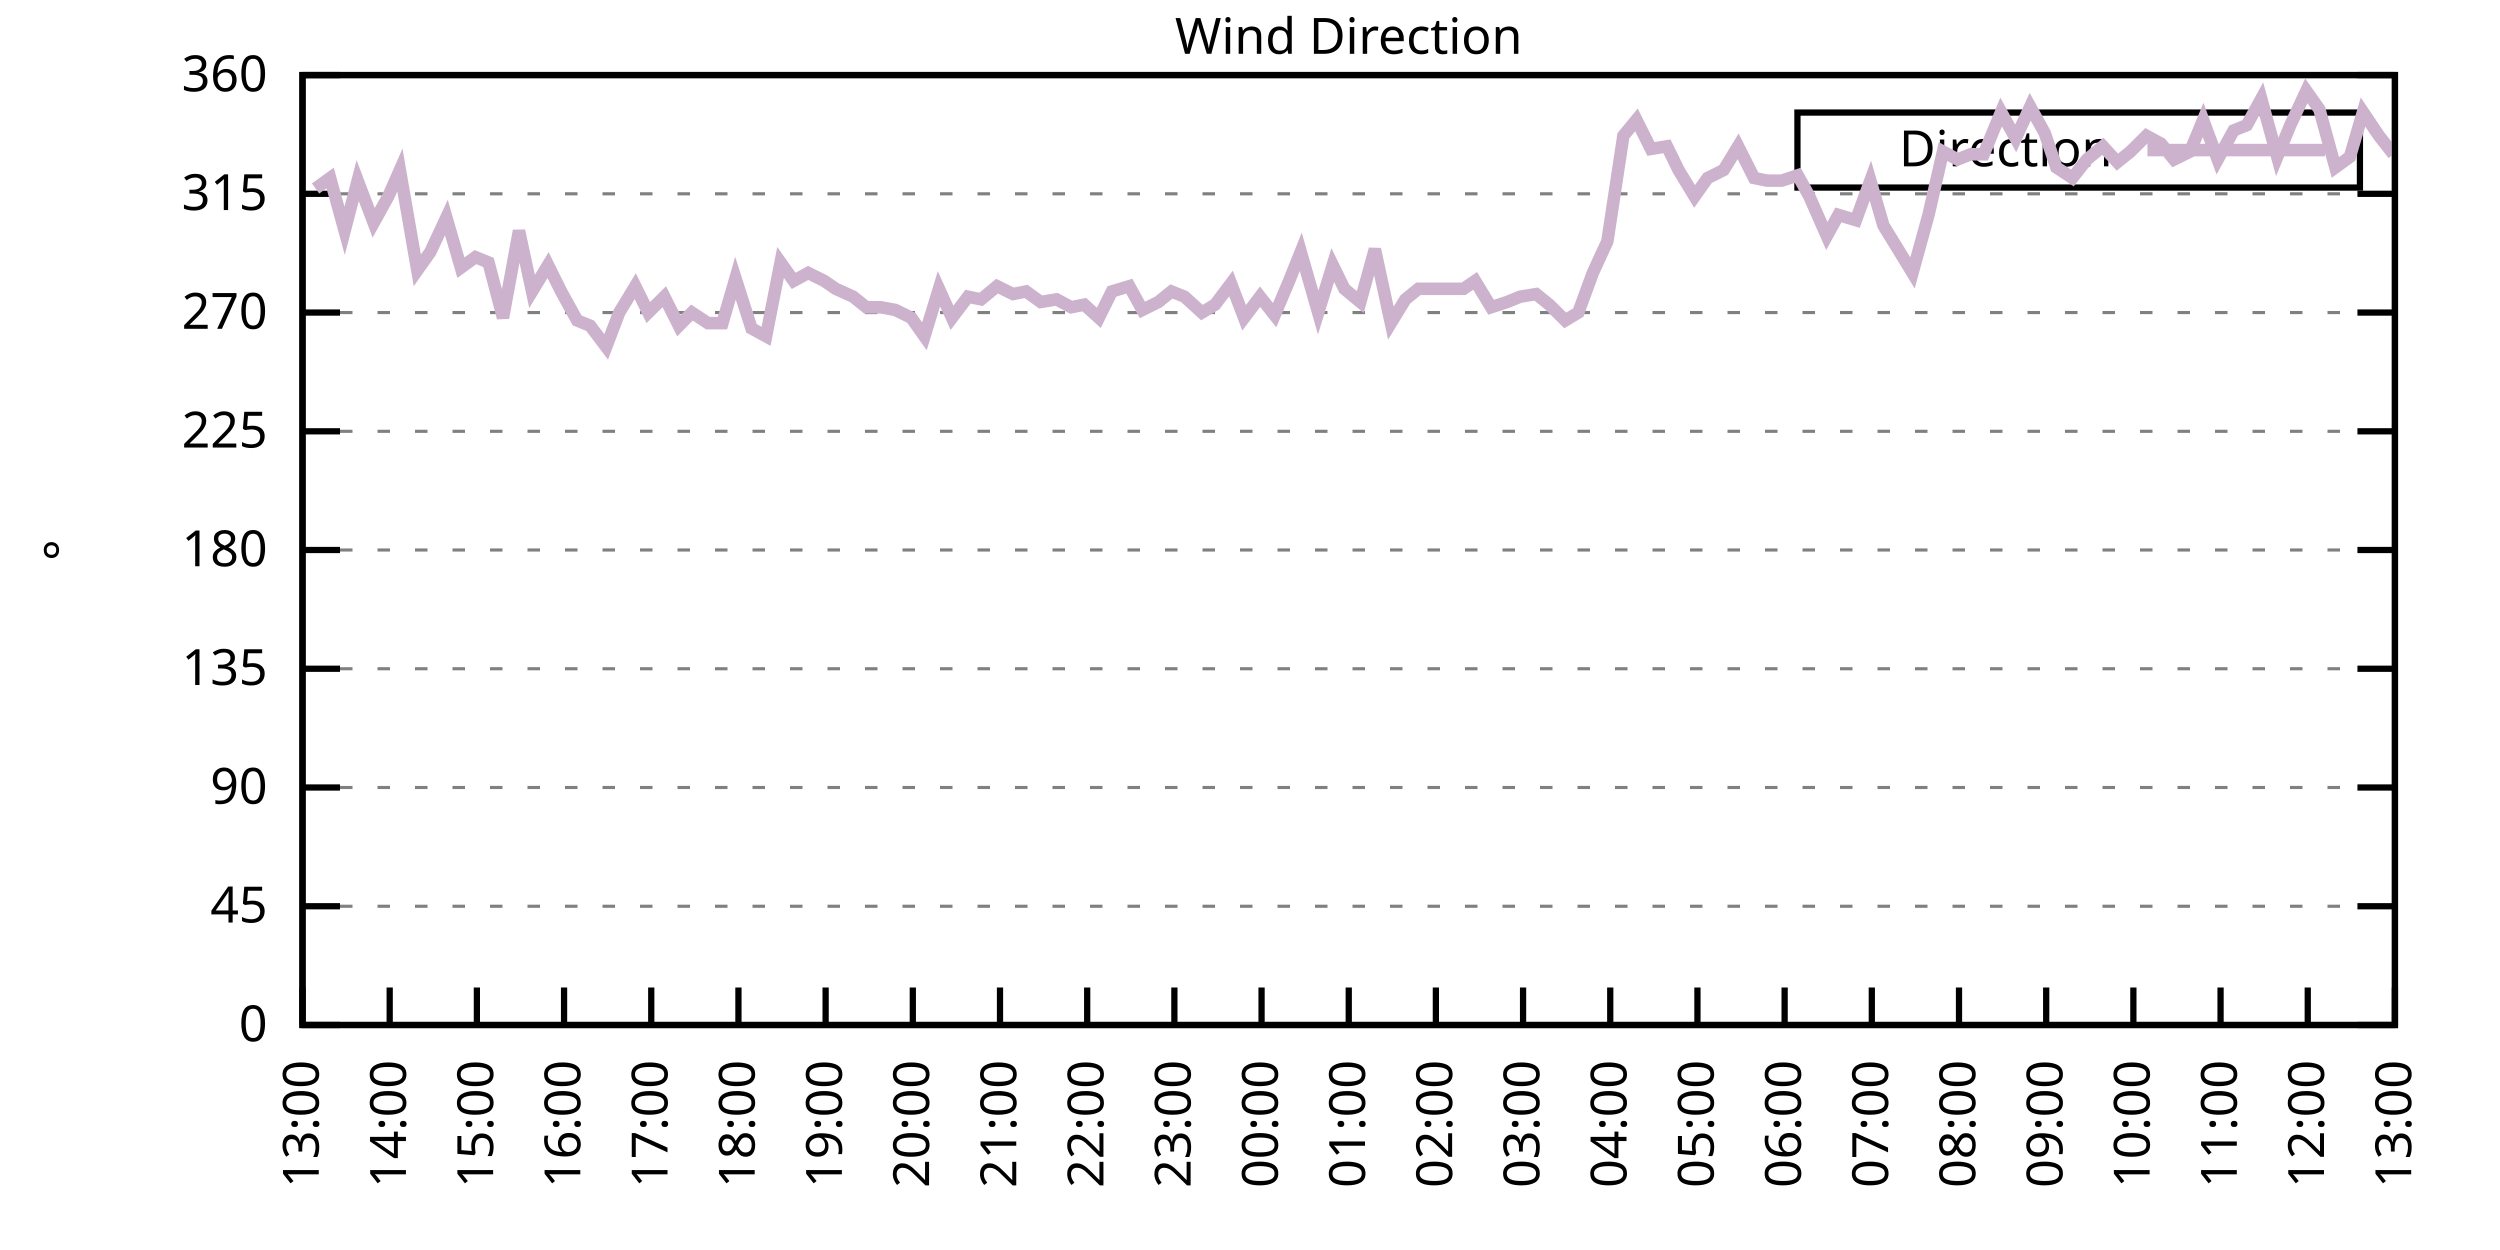
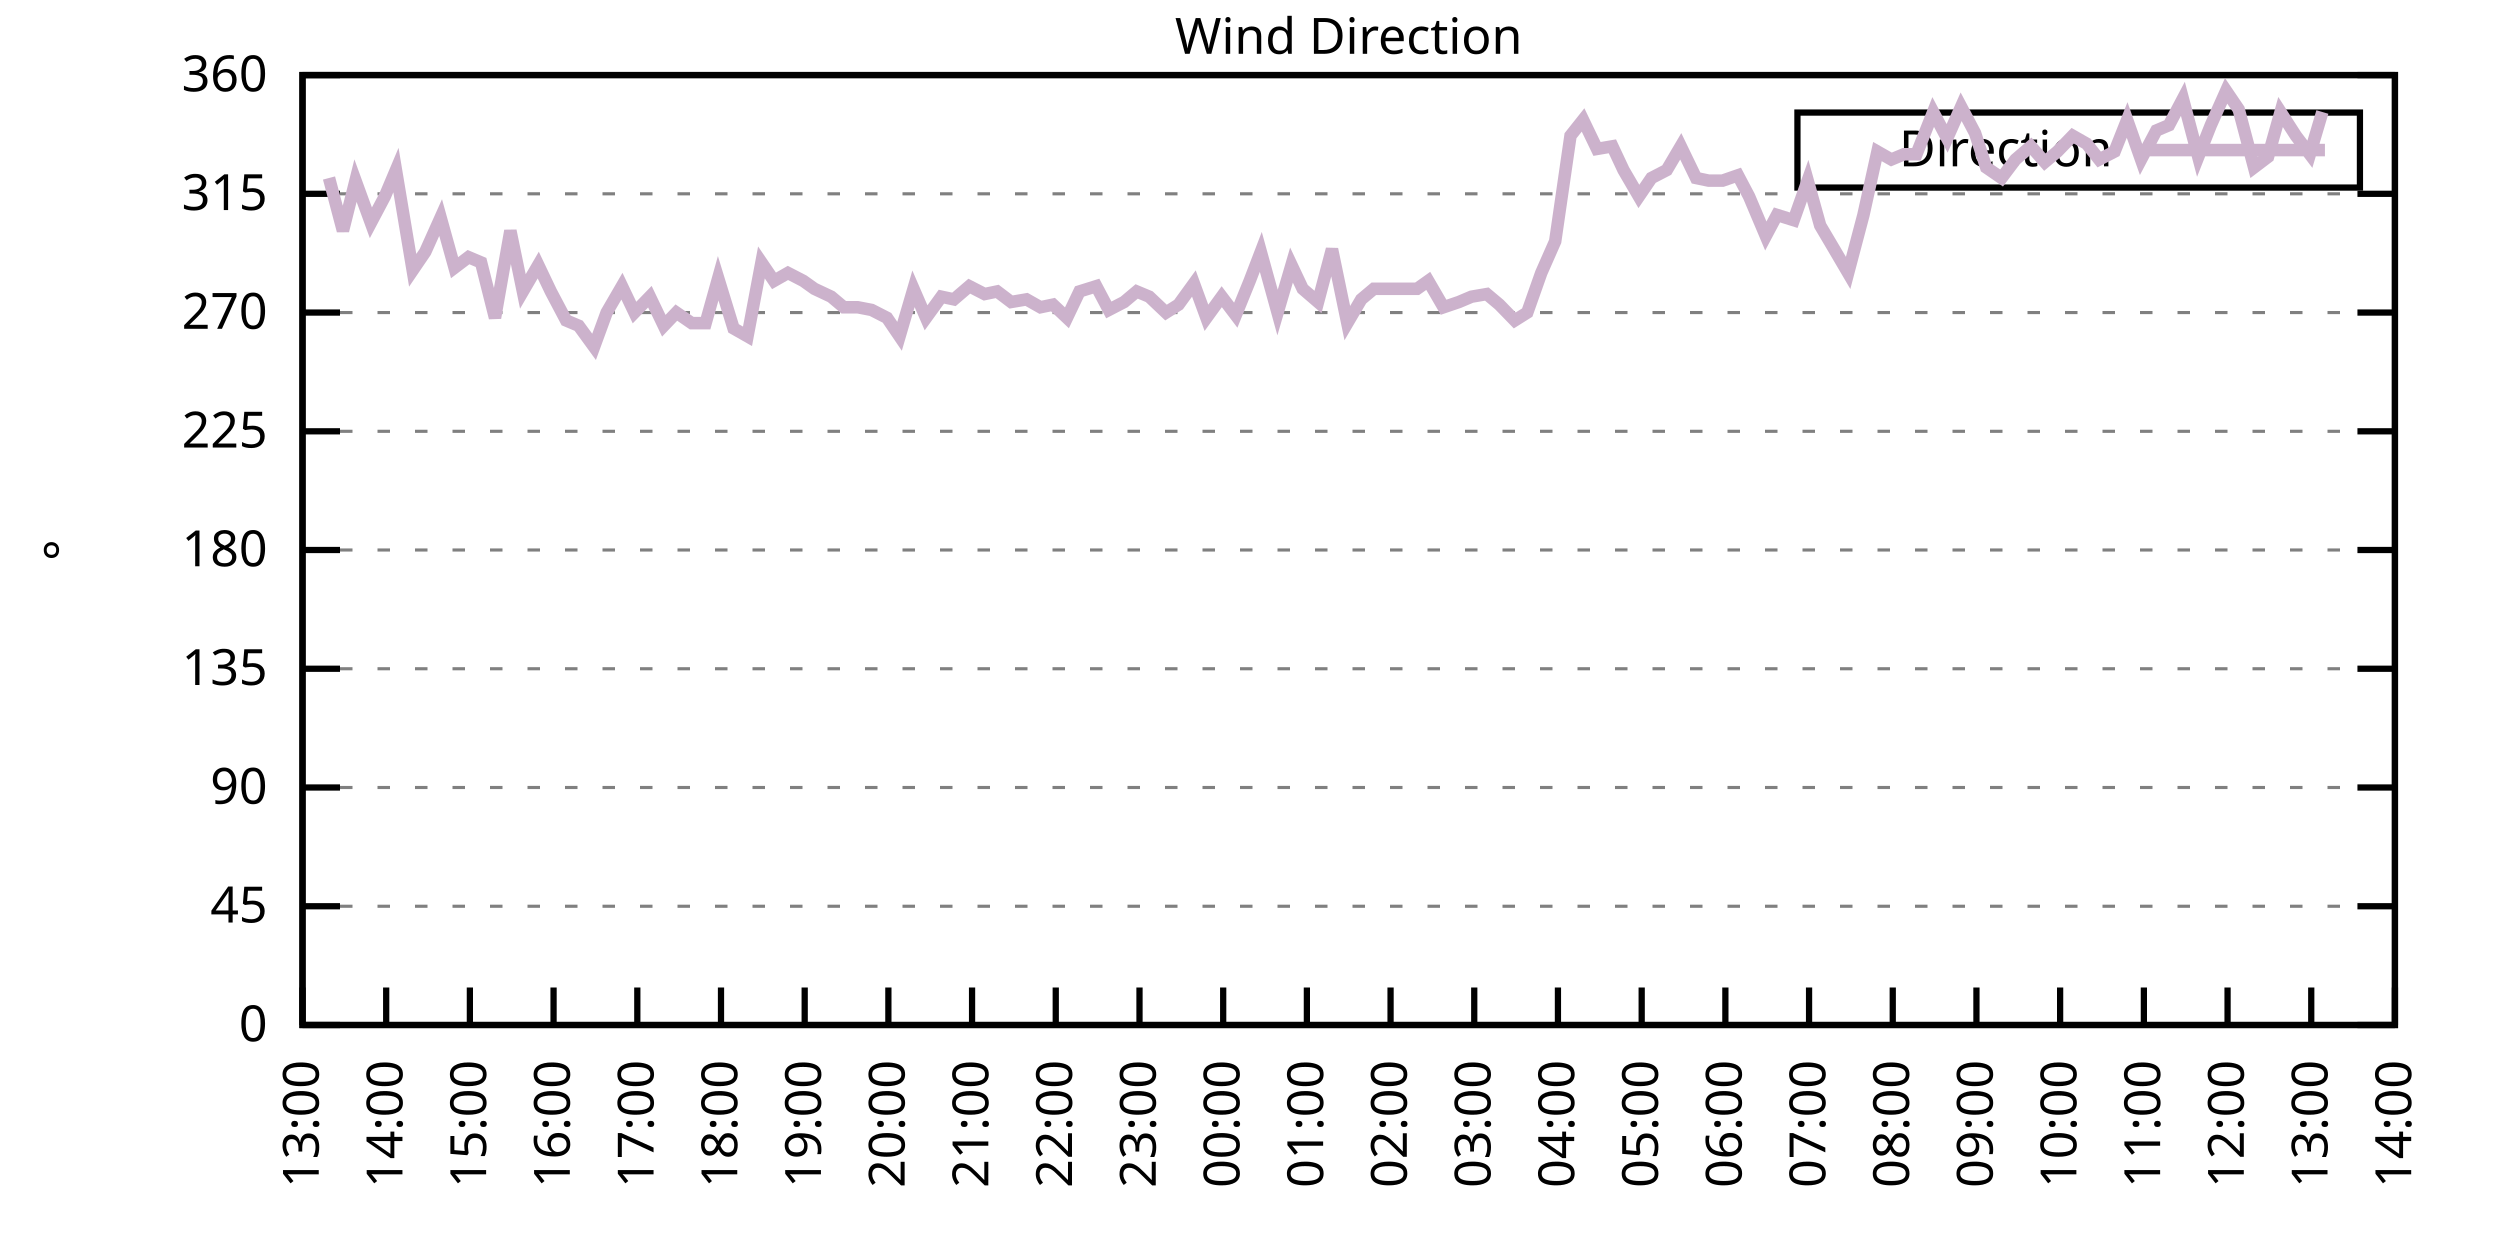
<svg xmlns="http://www.w3.org/2000/svg" xmlns:xlink="http://www.w3.org/1999/xlink" width="400" height="200" viewBox="0 0 400 200">
  <g id="gnuplot_canvas">
    <rect x="0" y="0" width="400" height="200" fill="none" />
    <defs>
      <circle id="gpDot" r="0.5" stroke-width="0.5" stroke="currentColor" />
      <path id="gpPt0" stroke-width="0.333" stroke="currentColor" d="M-1,0 h2 M0,-1 v2" />
      <path id="gpPt1" stroke-width="0.333" stroke="currentColor" d="M-1,-1 L1,1 M1,-1 L-1,1" />
      <path id="gpPt2" stroke-width="0.333" stroke="currentColor" d="M-1,0 L1,0 M0,-1 L0,1 M-1,-1 L1,1 M-1,1 L1,-1" />
      <rect id="gpPt3" stroke-width="0.333" stroke="currentColor" x="-1" y="-1" width="2" height="2" />
      <rect id="gpPt4" stroke-width="0.333" stroke="currentColor" fill="currentColor" x="-1" y="-1" width="2" height="2" />
      <circle id="gpPt5" stroke-width="0.333" stroke="currentColor" cx="0" cy="0" r="1" />
      <use xlink:href="#gpPt5" id="gpPt6" fill="currentColor" stroke="none" />
      <path id="gpPt7" stroke-width="0.333" stroke="currentColor" d="M0,-1.33 L-1.33,0.67 L1.33,0.67 z" />
      <use xlink:href="#gpPt7" id="gpPt8" fill="currentColor" stroke="none" />
      <use xlink:href="#gpPt7" id="gpPt9" stroke="currentColor" transform="rotate(180)" />
      <use xlink:href="#gpPt9" id="gpPt10" fill="currentColor" stroke="none" />
      <use xlink:href="#gpPt3" id="gpPt11" stroke="currentColor" transform="rotate(45)" />
      <use xlink:href="#gpPt11" id="gpPt12" fill="currentColor" stroke="none" />
      <path id="gpPt13" stroke-width="0.333" stroke="currentColor" d="M0,1.330 L1.265,0.411 L0.782,-1.067 L-0.782,-1.076 L-1.265,0.411 z" />
      <use xlink:href="#gpPt13" id="gpPt14" fill="currentColor" stroke="none" />
      <filter id="textbox" filterUnits="objectBoundingBox" x="0" y="0" height="1" width="1">
        <feFlood flood-color="white" flood-opacity="1" result="bgnd" />
        <feComposite in="SourceGraphic" in2="bgnd" operator="atop" />
      </filter>
      <filter id="greybox" filterUnits="objectBoundingBox" x="0" y="0" height="1" width="1">
        <feFlood flood-color="lightgrey" flood-opacity="1" result="grey" />
        <feComposite in="SourceGraphic" in2="grey" operator="atop" />
      </filter>
    </defs>
    <g fill="none" color="white" stroke="currentColor" stroke-width="1.00" stroke-linecap="butt" stroke-linejoin="miter">
</g>
    <g fill="none" color="black" stroke="currentColor" stroke-width="1.00" stroke-linecap="butt" stroke-linejoin="miter">
      <g stroke="none" shape-rendering="crispEdges">
        <polygon fill="rgb(255, 255, 255)" points="48.40,164.00 383.18,164.00 383.18,12.02 48.40,12.02 " />
      </g>
    </g>
    <g fill="none" color="black" stroke="currentColor" stroke-width="1.00" stroke-linecap="butt" stroke-linejoin="miter">
</g>
    <g fill="none" color="black" stroke="black" stroke-width="0.50" stroke-linecap="butt" stroke-linejoin="miter">
</g>
    <g fill="none" color="gray" stroke="currentColor" stroke-width="0.50" stroke-linecap="butt" stroke-linejoin="miter">
      <path stroke="gray" stroke-dasharray="2,4" class="gridline" d="M48.40,164.00 L383.19,164.00  " />
    </g>
    <g fill="none" color="gray" stroke="gray" stroke-width="1.00" stroke-linecap="butt" stroke-linejoin="miter">
</g>
    <g fill="none" color="black" stroke="currentColor" stroke-width="1.00" stroke-linecap="butt" stroke-linejoin="miter">
      <path stroke="black" d="M48.40,164.00 L54.40,164.00 M383.19,164.00 L377.19,164.00  " />
      <g transform="translate(42.80,166.60)" stroke="none" fill="black" font-family="Sans" font-size="8.00" text-anchor="end">
        <text>
          <tspan font-family="Sans"> 0</tspan>
        </text>
      </g>
    </g>
    <g fill="none" color="black" stroke="currentColor" stroke-width="1.00" stroke-linecap="butt" stroke-linejoin="miter">
</g>
    <g fill="none" color="black" stroke="black" stroke-width="0.50" stroke-linecap="butt" stroke-linejoin="miter">
</g>
    <g fill="none" color="gray" stroke="currentColor" stroke-width="0.50" stroke-linecap="butt" stroke-linejoin="miter">
      <path stroke="gray" stroke-dasharray="2,4" class="gridline" d="M48.40,145.00 L383.19,145.00  " />
    </g>
    <g fill="none" color="gray" stroke="gray" stroke-width="1.00" stroke-linecap="butt" stroke-linejoin="miter">
</g>
    <g fill="none" color="black" stroke="currentColor" stroke-width="1.00" stroke-linecap="butt" stroke-linejoin="miter">
      <path stroke="black" d="M48.40,145.00 L54.40,145.00 M383.19,145.00 L377.19,145.00  " />
      <g transform="translate(42.80,147.60)" stroke="none" fill="black" font-family="Sans" font-size="8.00" text-anchor="end">
        <text>
          <tspan font-family="Sans"> 45</tspan>
        </text>
      </g>
    </g>
    <g fill="none" color="black" stroke="currentColor" stroke-width="1.00" stroke-linecap="butt" stroke-linejoin="miter">
</g>
    <g fill="none" color="black" stroke="black" stroke-width="0.50" stroke-linecap="butt" stroke-linejoin="miter">
</g>
    <g fill="none" color="gray" stroke="currentColor" stroke-width="0.50" stroke-linecap="butt" stroke-linejoin="miter">
      <path stroke="gray" stroke-dasharray="2,4" class="gridline" d="M48.40,126.00 L383.19,126.00  " />
    </g>
    <g fill="none" color="gray" stroke="gray" stroke-width="1.00" stroke-linecap="butt" stroke-linejoin="miter">
</g>
    <g fill="none" color="black" stroke="currentColor" stroke-width="1.00" stroke-linecap="butt" stroke-linejoin="miter">
      <path stroke="black" d="M48.40,126.00 L54.40,126.00 M383.19,126.00 L377.19,126.00  " />
      <g transform="translate(42.80,128.60)" stroke="none" fill="black" font-family="Sans" font-size="8.00" text-anchor="end">
        <text>
          <tspan font-family="Sans"> 90</tspan>
        </text>
      </g>
    </g>
    <g fill="none" color="black" stroke="currentColor" stroke-width="1.00" stroke-linecap="butt" stroke-linejoin="miter">
</g>
    <g fill="none" color="black" stroke="black" stroke-width="0.50" stroke-linecap="butt" stroke-linejoin="miter">
</g>
    <g fill="none" color="gray" stroke="currentColor" stroke-width="0.50" stroke-linecap="butt" stroke-linejoin="miter">
      <path stroke="gray" stroke-dasharray="2,4" class="gridline" d="M48.40,107.00 L383.19,107.00  " />
    </g>
    <g fill="none" color="gray" stroke="gray" stroke-width="1.00" stroke-linecap="butt" stroke-linejoin="miter">
</g>
    <g fill="none" color="black" stroke="currentColor" stroke-width="1.00" stroke-linecap="butt" stroke-linejoin="miter">
      <path stroke="black" d="M48.40,107.00 L54.40,107.00 M383.19,107.00 L377.19,107.00  " />
      <g transform="translate(42.80,109.60)" stroke="none" fill="black" font-family="Sans" font-size="8.00" text-anchor="end">
        <text>
          <tspan font-family="Sans"> 135</tspan>
        </text>
      </g>
    </g>
    <g fill="none" color="black" stroke="currentColor" stroke-width="1.00" stroke-linecap="butt" stroke-linejoin="miter">
</g>
    <g fill="none" color="black" stroke="black" stroke-width="0.50" stroke-linecap="butt" stroke-linejoin="miter">
</g>
    <g fill="none" color="gray" stroke="currentColor" stroke-width="0.50" stroke-linecap="butt" stroke-linejoin="miter">
      <path stroke="gray" stroke-dasharray="2,4" class="gridline" d="M48.40,88.00 L383.19,88.00  " />
    </g>
    <g fill="none" color="gray" stroke="gray" stroke-width="1.00" stroke-linecap="butt" stroke-linejoin="miter">
</g>
    <g fill="none" color="black" stroke="currentColor" stroke-width="1.00" stroke-linecap="butt" stroke-linejoin="miter">
      <path stroke="black" d="M48.40,88.00 L54.40,88.00 M383.19,88.00 L377.19,88.00  " />
      <g transform="translate(42.80,90.60)" stroke="none" fill="black" font-family="Sans" font-size="8.00" text-anchor="end">
        <text>
          <tspan font-family="Sans"> 180</tspan>
        </text>
      </g>
    </g>
    <g fill="none" color="black" stroke="currentColor" stroke-width="1.00" stroke-linecap="butt" stroke-linejoin="miter">
</g>
    <g fill="none" color="black" stroke="black" stroke-width="0.50" stroke-linecap="butt" stroke-linejoin="miter">
</g>
    <g fill="none" color="gray" stroke="currentColor" stroke-width="0.50" stroke-linecap="butt" stroke-linejoin="miter">
      <path stroke="gray" stroke-dasharray="2,4" class="gridline" d="M48.40,69.01 L383.19,69.01  " />
    </g>
    <g fill="none" color="gray" stroke="gray" stroke-width="1.00" stroke-linecap="butt" stroke-linejoin="miter">
</g>
    <g fill="none" color="black" stroke="currentColor" stroke-width="1.00" stroke-linecap="butt" stroke-linejoin="miter">
      <path stroke="black" d="M48.40,69.01 L54.40,69.01 M383.19,69.01 L377.19,69.01  " />
      <g transform="translate(42.80,71.61)" stroke="none" fill="black" font-family="Sans" font-size="8.00" text-anchor="end">
        <text>
          <tspan font-family="Sans"> 225</tspan>
        </text>
      </g>
    </g>
    <g fill="none" color="black" stroke="currentColor" stroke-width="1.00" stroke-linecap="butt" stroke-linejoin="miter">
</g>
    <g fill="none" color="black" stroke="black" stroke-width="0.50" stroke-linecap="butt" stroke-linejoin="miter">
</g>
    <g fill="none" color="gray" stroke="currentColor" stroke-width="0.50" stroke-linecap="butt" stroke-linejoin="miter">
      <path stroke="gray" stroke-dasharray="2,4" class="gridline" d="M48.40,50.01 L383.19,50.01  " />
    </g>
    <g fill="none" color="gray" stroke="gray" stroke-width="1.00" stroke-linecap="butt" stroke-linejoin="miter">
</g>
    <g fill="none" color="black" stroke="currentColor" stroke-width="1.00" stroke-linecap="butt" stroke-linejoin="miter">
      <path stroke="black" d="M48.40,50.01 L54.40,50.01 M383.19,50.01 L377.19,50.01  " />
      <g transform="translate(42.80,52.61)" stroke="none" fill="black" font-family="Sans" font-size="8.00" text-anchor="end">
        <text>
          <tspan font-family="Sans"> 270</tspan>
        </text>
      </g>
    </g>
    <g fill="none" color="black" stroke="currentColor" stroke-width="1.00" stroke-linecap="butt" stroke-linejoin="miter">
</g>
    <g fill="none" color="black" stroke="black" stroke-width="0.50" stroke-linecap="butt" stroke-linejoin="miter">
</g>
    <g fill="none" color="gray" stroke="currentColor" stroke-width="0.50" stroke-linecap="butt" stroke-linejoin="miter">
      <path stroke="gray" stroke-dasharray="2,4" class="gridline" d="M48.40,31.01 L383.19,31.01  " />
    </g>
    <g fill="none" color="gray" stroke="gray" stroke-width="1.00" stroke-linecap="butt" stroke-linejoin="miter">
</g>
    <g fill="none" color="black" stroke="currentColor" stroke-width="1.00" stroke-linecap="butt" stroke-linejoin="miter">
      <path stroke="black" d="M48.40,31.01 L54.40,31.01 M383.19,31.01 L377.19,31.01  " />
      <g transform="translate(42.80,33.61)" stroke="none" fill="black" font-family="Sans" font-size="8.00" text-anchor="end">
        <text>
          <tspan font-family="Sans"> 315</tspan>
        </text>
      </g>
    </g>
    <g fill="none" color="black" stroke="currentColor" stroke-width="1.00" stroke-linecap="butt" stroke-linejoin="miter">
</g>
    <g fill="none" color="black" stroke="black" stroke-width="0.50" stroke-linecap="butt" stroke-linejoin="miter">
</g>
    <g fill="none" color="gray" stroke="currentColor" stroke-width="0.50" stroke-linecap="butt" stroke-linejoin="miter">
      <path stroke="gray" stroke-dasharray="2,4" class="gridline" d="M48.40,12.01 L383.19,12.01  " />
    </g>
    <g fill="none" color="gray" stroke="gray" stroke-width="1.00" stroke-linecap="butt" stroke-linejoin="miter">
</g>
    <g fill="none" color="black" stroke="currentColor" stroke-width="1.00" stroke-linecap="butt" stroke-linejoin="miter">
      <path stroke="black" d="M48.40,12.01 L54.40,12.01 M383.19,12.01 L377.19,12.01  " />
      <g transform="translate(42.80,14.61)" stroke="none" fill="black" font-family="Sans" font-size="8.00" text-anchor="end">
        <text>
          <tspan font-family="Sans"> 360</tspan>
        </text>
      </g>
    </g>
    <g fill="none" color="black" stroke="currentColor" stroke-width="1.00" stroke-linecap="butt" stroke-linejoin="miter">
      <path stroke="black" d="M48.40,164.00 L48.40,158.00  " />
      <g transform="translate(51.00,169.60) rotate(270.00)" stroke="none" fill="black" font-family="Sans" font-size="8.00" text-anchor="end">
        <text>
          <tspan font-family="Sans">13:00</tspan>
        </text>
      </g>
    </g>
    <g fill="none" color="black" stroke="currentColor" stroke-width="1.00" stroke-linecap="butt" stroke-linejoin="miter">
-       <path stroke="black" d="M62.35,164.00 L62.35,158.00  " />
-       <g transform="translate(64.95,169.60) rotate(270.00)" stroke="none" fill="black" font-family="Sans" font-size="8.00" text-anchor="end">
+       <path stroke="black" d="M61.79,164.00 L61.79,158.00  " />
+       <g transform="translate(64.39,169.60) rotate(270.00)" stroke="none" fill="black" font-family="Sans" font-size="8.00" text-anchor="end">
        <text>
          <tspan font-family="Sans">14:00</tspan>
        </text>
      </g>
    </g>
    <g fill="none" color="black" stroke="currentColor" stroke-width="1.00" stroke-linecap="butt" stroke-linejoin="miter">
-       <path stroke="black" d="M76.30,164.00 L76.30,158.00  " />
-       <g transform="translate(78.90,169.60) rotate(270.00)" stroke="none" fill="black" font-family="Sans" font-size="8.00" text-anchor="end">
+       <path stroke="black" d="M75.18,164.00 L75.18,158.00  " />
+       <g transform="translate(77.78,169.60) rotate(270.00)" stroke="none" fill="black" font-family="Sans" font-size="8.00" text-anchor="end">
        <text>
          <tspan font-family="Sans">15:00</tspan>
        </text>
      </g>
    </g>
    <g fill="none" color="black" stroke="currentColor" stroke-width="1.00" stroke-linecap="butt" stroke-linejoin="miter">
-       <path stroke="black" d="M90.25,164.00 L90.25,158.00  " />
-       <g transform="translate(92.85,169.60) rotate(270.00)" stroke="none" fill="black" font-family="Sans" font-size="8.00" text-anchor="end">
+       <path stroke="black" d="M88.57,164.00 L88.57,158.00  " />
+       <g transform="translate(91.17,169.60) rotate(270.00)" stroke="none" fill="black" font-family="Sans" font-size="8.00" text-anchor="end">
        <text>
          <tspan font-family="Sans">16:00</tspan>
        </text>
      </g>
    </g>
    <g fill="none" color="black" stroke="currentColor" stroke-width="1.00" stroke-linecap="butt" stroke-linejoin="miter">
-       <path stroke="black" d="M104.20,164.00 L104.20,158.00  " />
-       <g transform="translate(106.80,169.60) rotate(270.00)" stroke="none" fill="black" font-family="Sans" font-size="8.00" text-anchor="end">
+       <path stroke="black" d="M101.97,164.00 L101.97,158.00  " />
+       <g transform="translate(104.57,169.60) rotate(270.00)" stroke="none" fill="black" font-family="Sans" font-size="8.00" text-anchor="end">
        <text>
          <tspan font-family="Sans">17:00</tspan>
        </text>
      </g>
    </g>
    <g fill="none" color="black" stroke="currentColor" stroke-width="1.00" stroke-linecap="butt" stroke-linejoin="miter">
-       <path stroke="black" d="M118.15,164.00 L118.15,158.00  " />
-       <g transform="translate(120.75,169.60) rotate(270.00)" stroke="none" fill="black" font-family="Sans" font-size="8.00" text-anchor="end">
+       <path stroke="black" d="M115.36,164.00 L115.36,158.00  " />
+       <g transform="translate(117.96,169.60) rotate(270.00)" stroke="none" fill="black" font-family="Sans" font-size="8.00" text-anchor="end">
        <text>
          <tspan font-family="Sans">18:00</tspan>
        </text>
      </g>
    </g>
    <g fill="none" color="black" stroke="currentColor" stroke-width="1.00" stroke-linecap="butt" stroke-linejoin="miter">
-       <path stroke="black" d="M132.10,164.00 L132.10,158.00  " />
-       <g transform="translate(134.70,169.60) rotate(270.00)" stroke="none" fill="black" font-family="Sans" font-size="8.00" text-anchor="end">
+       <path stroke="black" d="M128.75,164.00 L128.75,158.00  " />
+       <g transform="translate(131.35,169.60) rotate(270.00)" stroke="none" fill="black" font-family="Sans" font-size="8.00" text-anchor="end">
        <text>
          <tspan font-family="Sans">19:00</tspan>
        </text>
      </g>
    </g>
    <g fill="none" color="black" stroke="currentColor" stroke-width="1.00" stroke-linecap="butt" stroke-linejoin="miter">
-       <path stroke="black" d="M146.05,164.00 L146.05,158.00  " />
-       <g transform="translate(148.65,169.60) rotate(270.00)" stroke="none" fill="black" font-family="Sans" font-size="8.00" text-anchor="end">
+       <path stroke="black" d="M142.14,164.00 L142.14,158.00  " />
+       <g transform="translate(144.74,169.60) rotate(270.00)" stroke="none" fill="black" font-family="Sans" font-size="8.00" text-anchor="end">
        <text>
          <tspan font-family="Sans">20:00</tspan>
        </text>
      </g>
    </g>
    <g fill="none" color="black" stroke="currentColor" stroke-width="1.00" stroke-linecap="butt" stroke-linejoin="miter">
-       <path stroke="black" d="M160.00,164.00 L160.00,158.00  " />
-       <g transform="translate(162.60,169.60) rotate(270.00)" stroke="none" fill="black" font-family="Sans" font-size="8.00" text-anchor="end">
+       <path stroke="black" d="M155.53,164.00 L155.53,158.00  " />
+       <g transform="translate(158.13,169.60) rotate(270.00)" stroke="none" fill="black" font-family="Sans" font-size="8.00" text-anchor="end">
        <text>
          <tspan font-family="Sans">21:00</tspan>
        </text>
      </g>
    </g>
    <g fill="none" color="black" stroke="currentColor" stroke-width="1.00" stroke-linecap="butt" stroke-linejoin="miter">
-       <path stroke="black" d="M173.95,164.00 L173.95,158.00  " />
-       <g transform="translate(176.55,169.60) rotate(270.00)" stroke="none" fill="black" font-family="Sans" font-size="8.00" text-anchor="end">
+       <path stroke="black" d="M168.92,164.00 L168.92,158.00  " />
+       <g transform="translate(171.52,169.60) rotate(270.00)" stroke="none" fill="black" font-family="Sans" font-size="8.00" text-anchor="end">
        <text>
          <tspan font-family="Sans">22:00</tspan>
        </text>
      </g>
    </g>
    <g fill="none" color="black" stroke="currentColor" stroke-width="1.00" stroke-linecap="butt" stroke-linejoin="miter">
-       <path stroke="black" d="M187.90,164.00 L187.90,158.00  " />
-       <g transform="translate(190.50,169.60) rotate(270.00)" stroke="none" fill="black" font-family="Sans" font-size="8.00" text-anchor="end">
+       <path stroke="black" d="M182.32,164.00 L182.32,158.00  " />
+       <g transform="translate(184.92,169.60) rotate(270.00)" stroke="none" fill="black" font-family="Sans" font-size="8.00" text-anchor="end">
        <text>
          <tspan font-family="Sans">23:00</tspan>
        </text>
      </g>
    </g>
    <g fill="none" color="black" stroke="currentColor" stroke-width="1.00" stroke-linecap="butt" stroke-linejoin="miter">
-       <path stroke="black" d="M201.85,164.00 L201.85,158.00  " />
-       <g transform="translate(204.45,169.60) rotate(270.00)" stroke="none" fill="black" font-family="Sans" font-size="8.00" text-anchor="end">
+       <path stroke="black" d="M195.71,164.00 L195.71,158.00  " />
+       <g transform="translate(198.31,169.60) rotate(270.00)" stroke="none" fill="black" font-family="Sans" font-size="8.00" text-anchor="end">
        <text>
          <tspan font-family="Sans">00:00</tspan>
        </text>
      </g>
    </g>
    <g fill="none" color="black" stroke="currentColor" stroke-width="1.00" stroke-linecap="butt" stroke-linejoin="miter">
-       <path stroke="black" d="M215.80,164.00 L215.80,158.00  " />
-       <g transform="translate(218.40,169.60) rotate(270.00)" stroke="none" fill="black" font-family="Sans" font-size="8.00" text-anchor="end">
+       <path stroke="black" d="M209.10,164.00 L209.10,158.00  " />
+       <g transform="translate(211.70,169.60) rotate(270.00)" stroke="none" fill="black" font-family="Sans" font-size="8.00" text-anchor="end">
        <text>
          <tspan font-family="Sans">01:00</tspan>
        </text>
      </g>
    </g>
    <g fill="none" color="black" stroke="currentColor" stroke-width="1.00" stroke-linecap="butt" stroke-linejoin="miter">
-       <path stroke="black" d="M229.74,164.00 L229.74,158.00  " />
-       <g transform="translate(232.34,169.60) rotate(270.00)" stroke="none" fill="black" font-family="Sans" font-size="8.00" text-anchor="end">
+       <path stroke="black" d="M222.49,164.00 L222.49,158.00  " />
+       <g transform="translate(225.09,169.60) rotate(270.00)" stroke="none" fill="black" font-family="Sans" font-size="8.00" text-anchor="end">
        <text>
          <tspan font-family="Sans">02:00</tspan>
        </text>
      </g>
    </g>
    <g fill="none" color="black" stroke="currentColor" stroke-width="1.00" stroke-linecap="butt" stroke-linejoin="miter">
-       <path stroke="black" d="M243.69,164.00 L243.69,158.00  " />
-       <g transform="translate(246.29,169.60) rotate(270.00)" stroke="none" fill="black" font-family="Sans" font-size="8.00" text-anchor="end">
+       <path stroke="black" d="M235.88,164.00 L235.88,158.00  " />
+       <g transform="translate(238.48,169.60) rotate(270.00)" stroke="none" fill="black" font-family="Sans" font-size="8.00" text-anchor="end">
        <text>
          <tspan font-family="Sans">03:00</tspan>
        </text>
      </g>
    </g>
    <g fill="none" color="black" stroke="currentColor" stroke-width="1.00" stroke-linecap="butt" stroke-linejoin="miter">
-       <path stroke="black" d="M257.64,164.00 L257.64,158.00  " />
-       <g transform="translate(260.24,169.60) rotate(270.00)" stroke="none" fill="black" font-family="Sans" font-size="8.00" text-anchor="end">
+       <path stroke="black" d="M249.27,164.00 L249.27,158.00  " />
+       <g transform="translate(251.87,169.60) rotate(270.00)" stroke="none" fill="black" font-family="Sans" font-size="8.00" text-anchor="end">
        <text>
          <tspan font-family="Sans">04:00</tspan>
        </text>
      </g>
    </g>
    <g fill="none" color="black" stroke="currentColor" stroke-width="1.00" stroke-linecap="butt" stroke-linejoin="miter">
-       <path stroke="black" d="M271.59,164.00 L271.59,158.00  " />
-       <g transform="translate(274.19,169.60) rotate(270.00)" stroke="none" fill="black" font-family="Sans" font-size="8.00" text-anchor="end">
+       <path stroke="black" d="M262.67,164.00 L262.67,158.00  " />
+       <g transform="translate(265.27,169.60) rotate(270.00)" stroke="none" fill="black" font-family="Sans" font-size="8.00" text-anchor="end">
        <text>
          <tspan font-family="Sans">05:00</tspan>
        </text>
      </g>
    </g>
    <g fill="none" color="black" stroke="currentColor" stroke-width="1.00" stroke-linecap="butt" stroke-linejoin="miter">
-       <path stroke="black" d="M285.54,164.00 L285.54,158.00  " />
-       <g transform="translate(288.14,169.60) rotate(270.00)" stroke="none" fill="black" font-family="Sans" font-size="8.00" text-anchor="end">
+       <path stroke="black" d="M276.06,164.00 L276.06,158.00  " />
+       <g transform="translate(278.66,169.60) rotate(270.00)" stroke="none" fill="black" font-family="Sans" font-size="8.00" text-anchor="end">
        <text>
          <tspan font-family="Sans">06:00</tspan>
        </text>
      </g>
    </g>
    <g fill="none" color="black" stroke="currentColor" stroke-width="1.00" stroke-linecap="butt" stroke-linejoin="miter">
-       <path stroke="black" d="M299.49,164.00 L299.49,158.00  " />
-       <g transform="translate(302.09,169.60) rotate(270.00)" stroke="none" fill="black" font-family="Sans" font-size="8.00" text-anchor="end">
+       <path stroke="black" d="M289.45,164.00 L289.45,158.00  " />
+       <g transform="translate(292.05,169.60) rotate(270.00)" stroke="none" fill="black" font-family="Sans" font-size="8.00" text-anchor="end">
        <text>
          <tspan font-family="Sans">07:00</tspan>
        </text>
      </g>
    </g>
    <g fill="none" color="black" stroke="currentColor" stroke-width="1.00" stroke-linecap="butt" stroke-linejoin="miter">
-       <path stroke="black" d="M313.44,164.00 L313.44,158.00  " />
-       <g transform="translate(316.04,169.60) rotate(270.00)" stroke="none" fill="black" font-family="Sans" font-size="8.00" text-anchor="end">
+       <path stroke="black" d="M302.84,164.00 L302.84,158.00  " />
+       <g transform="translate(305.44,169.60) rotate(270.00)" stroke="none" fill="black" font-family="Sans" font-size="8.00" text-anchor="end">
        <text>
          <tspan font-family="Sans">08:00</tspan>
        </text>
      </g>
    </g>
    <g fill="none" color="black" stroke="currentColor" stroke-width="1.00" stroke-linecap="butt" stroke-linejoin="miter">
-       <path stroke="black" d="M327.39,164.00 L327.39,158.00  " />
-       <g transform="translate(329.99,169.60) rotate(270.00)" stroke="none" fill="black" font-family="Sans" font-size="8.00" text-anchor="end">
+       <path stroke="black" d="M316.23,164.00 L316.23,158.00  " />
+       <g transform="translate(318.83,169.60) rotate(270.00)" stroke="none" fill="black" font-family="Sans" font-size="8.00" text-anchor="end">
        <text>
          <tspan font-family="Sans">09:00</tspan>
        </text>
      </g>
    </g>
    <g fill="none" color="black" stroke="currentColor" stroke-width="1.00" stroke-linecap="butt" stroke-linejoin="miter">
-       <path stroke="black" d="M341.34,164.00 L341.34,158.00  " />
-       <g transform="translate(343.94,169.60) rotate(270.00)" stroke="none" fill="black" font-family="Sans" font-size="8.00" text-anchor="end">
+       <path stroke="black" d="M329.62,164.00 L329.62,158.00  " />
+       <g transform="translate(332.22,169.60) rotate(270.00)" stroke="none" fill="black" font-family="Sans" font-size="8.00" text-anchor="end">
        <text>
          <tspan font-family="Sans">10:00</tspan>
        </text>
      </g>
    </g>
    <g fill="none" color="black" stroke="currentColor" stroke-width="1.00" stroke-linecap="butt" stroke-linejoin="miter">
-       <path stroke="black" d="M355.29,164.00 L355.29,158.00  " />
-       <g transform="translate(357.89,169.60) rotate(270.00)" stroke="none" fill="black" font-family="Sans" font-size="8.00" text-anchor="end">
+       <path stroke="black" d="M343.02,164.00 L343.02,158.00  " />
+       <g transform="translate(345.62,169.60) rotate(270.00)" stroke="none" fill="black" font-family="Sans" font-size="8.00" text-anchor="end">
        <text>
          <tspan font-family="Sans">11:00</tspan>
        </text>
      </g>
    </g>
    <g fill="none" color="black" stroke="currentColor" stroke-width="1.00" stroke-linecap="butt" stroke-linejoin="miter">
-       <path stroke="black" d="M369.24,164.00 L369.24,158.00  " />
-       <g transform="translate(371.84,169.60) rotate(270.00)" stroke="none" fill="black" font-family="Sans" font-size="8.00" text-anchor="end">
+       <path stroke="black" d="M356.41,164.00 L356.41,158.00  " />
+       <g transform="translate(359.01,169.60) rotate(270.00)" stroke="none" fill="black" font-family="Sans" font-size="8.00" text-anchor="end">
        <text>
          <tspan font-family="Sans">12:00</tspan>
+         </text>
+       </g>
+     </g>
+     <g fill="none" color="black" stroke="currentColor" stroke-width="1.00" stroke-linecap="butt" stroke-linejoin="miter">
+       <path stroke="black" d="M369.80,164.00 L369.80,158.00  " />
+       <g transform="translate(372.40,169.60) rotate(270.00)" stroke="none" fill="black" font-family="Sans" font-size="8.00" text-anchor="end">
+         <text>
+           <tspan font-family="Sans">13:00</tspan>
        </text>
      </g>
    </g>
    <g fill="none" color="black" stroke="currentColor" stroke-width="1.00" stroke-linecap="butt" stroke-linejoin="miter">
      <path stroke="black" d="M383.19,164.00 L383.19,158.00  " />
      <g transform="translate(385.79,169.60) rotate(270.00)" stroke="none" fill="black" font-family="Sans" font-size="8.00" text-anchor="end">
        <text>
-           <tspan font-family="Sans">13:00</tspan>
+           <tspan font-family="Sans">14:00</tspan>
        </text>
      </g>
    </g>
    <g fill="none" color="black" stroke="currentColor" stroke-width="1.00" stroke-linecap="butt" stroke-linejoin="miter">
</g>
    <g fill="none" color="black" stroke="currentColor" stroke-width="1.00" stroke-linecap="butt" stroke-linejoin="miter">
      <path stroke="black" d="M48.40,12.01 L48.40,164.00 L383.19,164.00 L383.19,12.01 L48.40,12.01 Z  " />
    </g>
    <g fill="none" color="black" stroke="currentColor" stroke-width="1.00" stroke-linecap="butt" stroke-linejoin="miter">
</g>
    <g fill="none" color="black" stroke="currentColor" stroke-width="1.00" stroke-linecap="butt" stroke-linejoin="miter">
      <path stroke="black" d="M287.59,30.01 L287.59,18.01 L377.59,18.01 L377.59,30.01 L287.59,30.01 Z  " />
    </g>
    <g id="Wind_direction_plot_1">
      <g fill="none" color="white" stroke="black" stroke-width="2.00" stroke-linecap="butt" stroke-linejoin="miter">
</g>
      <g fill="none" color="black" stroke="currentColor" stroke-width="2.00" stroke-linecap="butt" stroke-linejoin="miter">
        <g transform="translate(337.99,26.61)" stroke="none" fill="black" font-family="Sans" font-size="8.00" text-anchor="end">
          <text>
            <tspan font-family="Sans">Direction</tspan>
          </text>
        </g>
      </g>
      <g fill="none" color="black" stroke="currentColor" stroke-width="2.00" stroke-linecap="butt" stroke-linejoin="miter">
-         <path stroke="rgb(204, 178, 204)" d="M343.59,24.01 L371.99,24.01 M50.49,30.16 L52.82,28.48 L55.14,36.92 L57.23,28.90 L59.79,35.65 L62.12,31.43   L63.98,27.21 L66.77,43.25 L68.86,40.30 L71.42,34.81 L73.74,42.83 L76.07,41.14 L78.16,41.99 L80.48,50.85   L83.04,36.92 L85.13,46.63 L87.69,42.41 L89.78,46.63 L92.34,51.27 L94.43,52.12 L96.99,55.50 L99.08,50.01   L101.64,45.79 L103.73,50.01 L106.29,47.47 L108.62,52.12 L110.71,50.01 L113.27,51.70 L115.59,51.70 L117.68,44.52   L120.24,52.54 L122.57,53.81 L124.89,41.99 L126.98,44.94 L129.31,43.67 L131.87,44.94 L133.72,46.21 L136.51,47.47   L138.61,49.16 L140.93,49.16 L143.26,49.59 L145.81,50.85 L147.91,53.81 L150.23,46.21 L152.32,50.85 L154.88,47.47   L156.97,47.90 L159.53,45.79 L162.09,47.05 L164.18,46.63 L166.51,48.32 L169.06,47.90 L171.39,49.16 L173.48,48.74   L175.81,50.85 L177.90,46.63 L180.69,45.79 L182.78,49.59 L185.34,48.32 L187.43,46.63 L189.52,47.47 L192.31,50.01   L194.41,48.74 L196.96,45.36 L199.06,50.85 L201.61,47.47 L203.94,50.43 L206.26,44.94 L208.12,40.30 L210.91,50.01   L213.24,42.41 L215.10,46.21 L217.65,48.32 L219.98,39.87 L222.54,51.70 L224.86,47.90 L226.95,46.21 L229.28,46.21   L231.60,46.21 L234.16,46.21 L236.02,44.94 L238.58,49.16 L241.14,48.32 L243.23,47.47 L245.79,47.05 L247.88,48.74   L250.44,51.27 L252.53,50.01 L254.85,43.67 L257.18,38.61 L259.74,21.72 L261.83,19.19 L264.15,23.83 L266.71,23.41   L268.57,27.21 L271.13,31.43 L273.22,28.48 L275.78,27.21 L278.10,23.41 L280.66,28.48 L282.75,28.90 L285.08,28.90   L287.64,28.05 L289.50,31.43 L292.29,37.76 L294.15,34.39 L296.94,35.23 L299.26,28.90 L301.35,36.08 L303.68,39.87   L306.00,43.67 L308.56,34.39 L310.88,24.25 L313.21,25.52 L315.30,24.68 L317.39,24.68 L320.18,17.92 L322.51,22.14   L324.83,17.08 L327.16,21.30 L329.02,26.79 L331.58,28.48 L333.90,25.52 L336.46,23.41 L338.78,25.94 L340.88,24.25   L343.43,21.72 L345.76,22.99 L347.85,25.52 L350.41,24.25 L352.50,19.19 L354.83,25.52 L357.38,20.88 L359.48,20.03   L361.80,15.81 L364.36,25.10 L366.45,20.03 L369.01,14.54 L371.10,17.50 L373.66,26.79 L375.98,25.10 L378.08,17.92   L380.63,21.72 L382.96,24.68  " />
+         <path stroke="rgb(204, 178, 204)" d="M343.59,24.01 L371.99,24.01 M52.64,28.48 L54.87,36.92 L56.88,28.90 L59.34,35.65 L61.57,31.43 L63.35,27.21   L66.03,43.25 L68.04,40.30 L70.50,34.81 L72.73,42.83 L74.96,41.14 L76.97,41.99 L79.20,50.85 L81.66,36.92   L83.66,46.63 L86.12,42.41 L88.13,46.63 L90.58,51.27 L92.59,52.12 L95.05,55.50 L97.06,50.01 L99.51,45.79   L101.52,50.01 L103.98,47.47 L106.21,52.12 L108.22,50.01 L110.67,51.70 L112.90,51.70 L114.91,44.52 L117.37,52.54   L119.60,53.81 L121.83,41.99 L123.84,44.94 L126.07,43.67 L128.53,44.94 L130.31,46.21 L132.99,47.47 L135.00,49.16   L137.23,49.16 L139.46,49.59 L141.92,50.85 L143.93,53.81 L146.16,46.21 L148.17,50.85 L150.62,47.47 L152.63,47.90   L155.09,45.79 L157.54,47.05 L159.55,46.63 L161.78,48.32 L164.24,47.90 L166.47,49.16 L168.48,48.74 L170.71,50.85   L172.72,46.63 L175.40,45.79 L177.41,49.59 L179.86,48.32 L181.87,46.63 L183.88,47.47 L186.56,50.01 L188.57,48.74   L191.02,45.36 L193.03,50.85 L195.48,47.47 L197.72,50.43 L199.95,44.94 L201.73,40.30 L204.41,50.01 L206.64,42.41   L208.43,46.21 L210.88,48.32 L213.12,39.87 L215.57,51.70 L217.80,47.90 L219.81,46.21 L222.04,46.21 L224.28,46.21   L226.73,46.21 L228.52,44.94 L230.97,49.16 L233.43,48.32 L235.44,47.47 L237.89,47.05 L239.90,48.74 L242.36,51.27   L244.36,50.01 L246.60,43.67 L248.83,38.61 L251.28,21.72 L253.29,19.19 L255.52,23.83 L257.98,23.41 L259.76,27.21   L262.22,31.43 L264.23,28.48 L266.68,27.21 L268.92,23.41 L271.37,28.48 L273.38,28.90 L275.61,28.90 L278.07,28.05   L279.85,31.43 L282.53,37.76 L284.32,34.39 L286.99,35.23 L289.23,28.90 L291.23,36.08 L293.47,39.87 L295.70,43.67   L298.15,34.39 L300.39,24.25 L302.62,25.52 L304.63,24.68 L306.63,24.68 L309.31,17.92 L311.54,22.14 L313.78,17.08   L316.01,21.30 L317.79,26.79 L320.25,28.48 L322.48,25.52 L324.94,23.41 L327.17,25.94 L329.18,24.25 L331.63,21.72   L333.86,22.99 L335.87,25.52 L338.33,24.25 L340.34,19.19 L342.57,25.52 L345.02,20.88 L347.03,20.03 L349.26,15.81   L351.72,25.10 L353.73,20.03 L356.18,14.54 L358.19,17.50 L360.65,26.79 L362.88,25.10 L364.89,17.92 L367.34,21.72   L369.58,24.68 L371.58,17.92  " />
      </g>
    </g>
    <g fill="none" color="black" stroke="currentColor" stroke-width="2.00" stroke-linecap="butt" stroke-linejoin="miter">
</g>
    <g fill="none" color="black" stroke="black" stroke-width="1.00" stroke-linecap="butt" stroke-linejoin="miter">
</g>
    <g fill="none" color="black" stroke="currentColor" stroke-width="1.00" stroke-linecap="butt" stroke-linejoin="miter">
      <path stroke="black" d="M48.40,12.01 L48.40,164.00 L383.19,164.00 L383.19,12.01 L48.40,12.01 Z  " />
      <g transform="translate(12.80,88.01) rotate(270.00)" stroke="none" fill="black" font-family="Sans" font-size="8.00" text-anchor="middle">
        <text>
          <tspan font-family="Sans">°</tspan>
        </text>
      </g>
    </g>
    <g fill="none" color="black" stroke="currentColor" stroke-width="1.00" stroke-linecap="butt" stroke-linejoin="miter">
</g>
    <g fill="none" color="black" stroke="currentColor" stroke-width="1.00" stroke-linecap="butt" stroke-linejoin="miter">
      <g transform="translate(215.79,8.61)" stroke="none" fill="black" font-family="Sans" font-size="8.00" text-anchor="middle">
        <text>
          <tspan font-family="Sans">Wind Direction</tspan>
        </text>
      </g>
    </g>
    <g fill="none" color="black" stroke="currentColor" stroke-width="1.00" stroke-linecap="butt" stroke-linejoin="miter">
</g>
  </g>
</svg>
